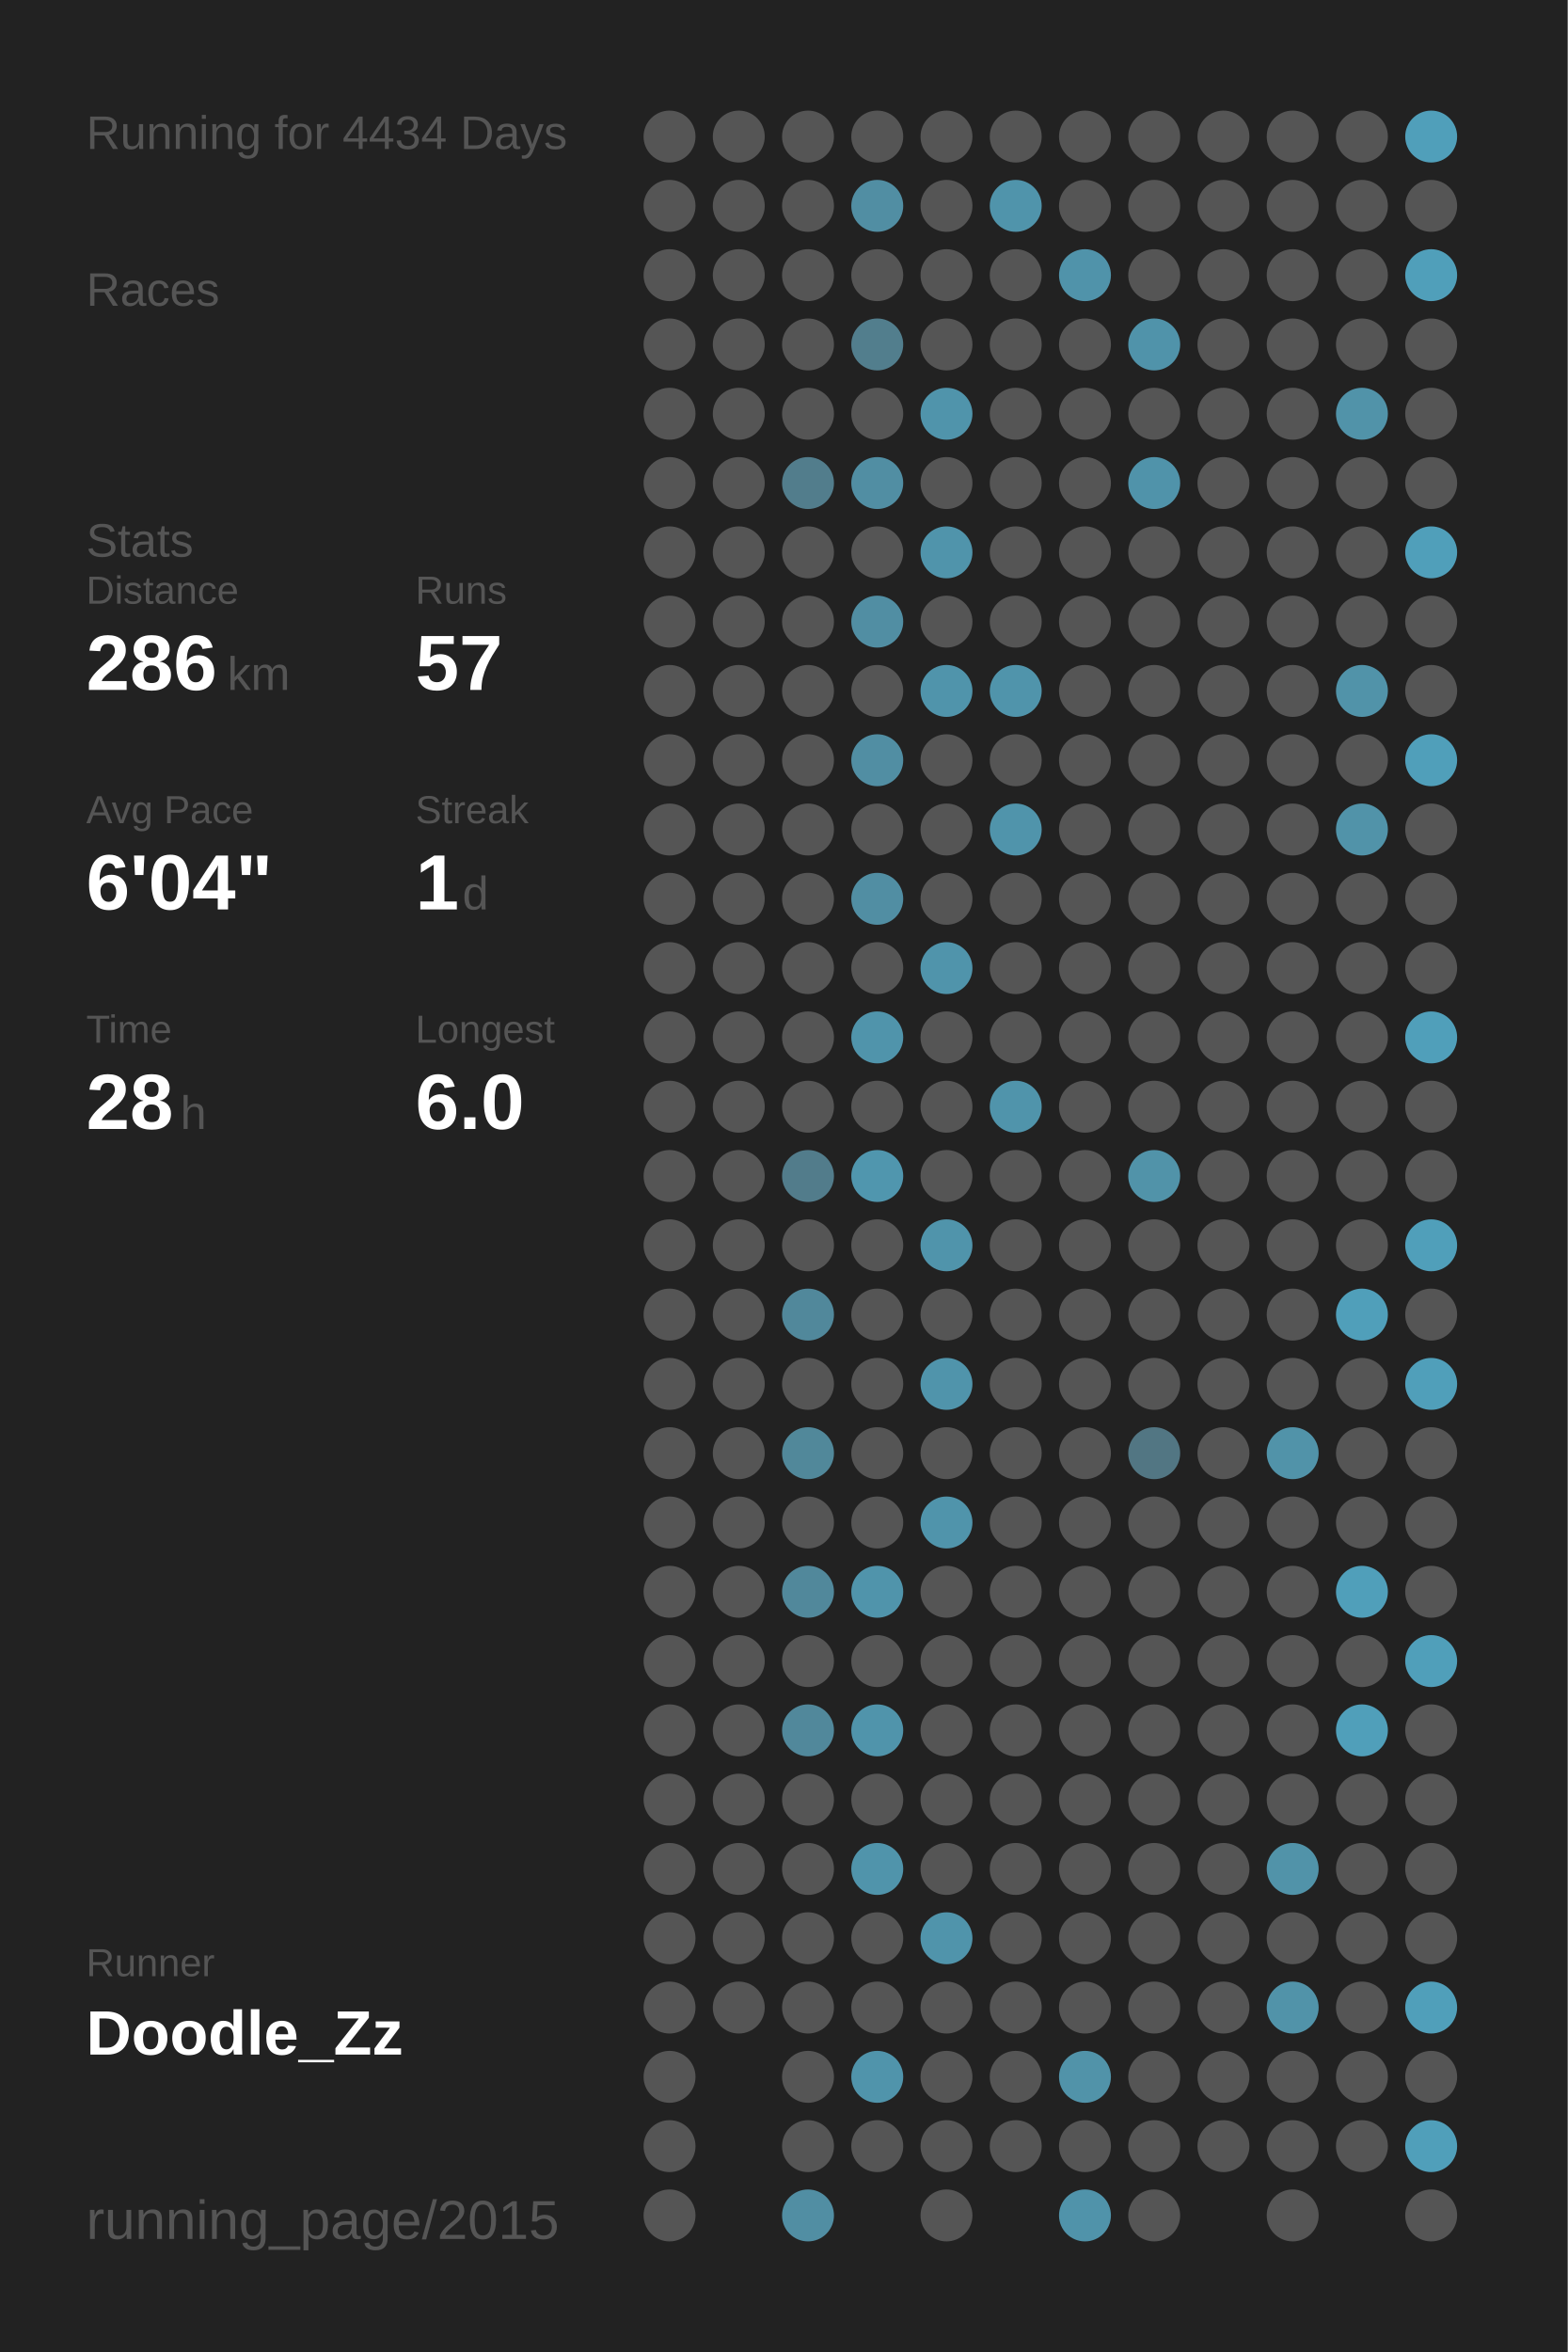
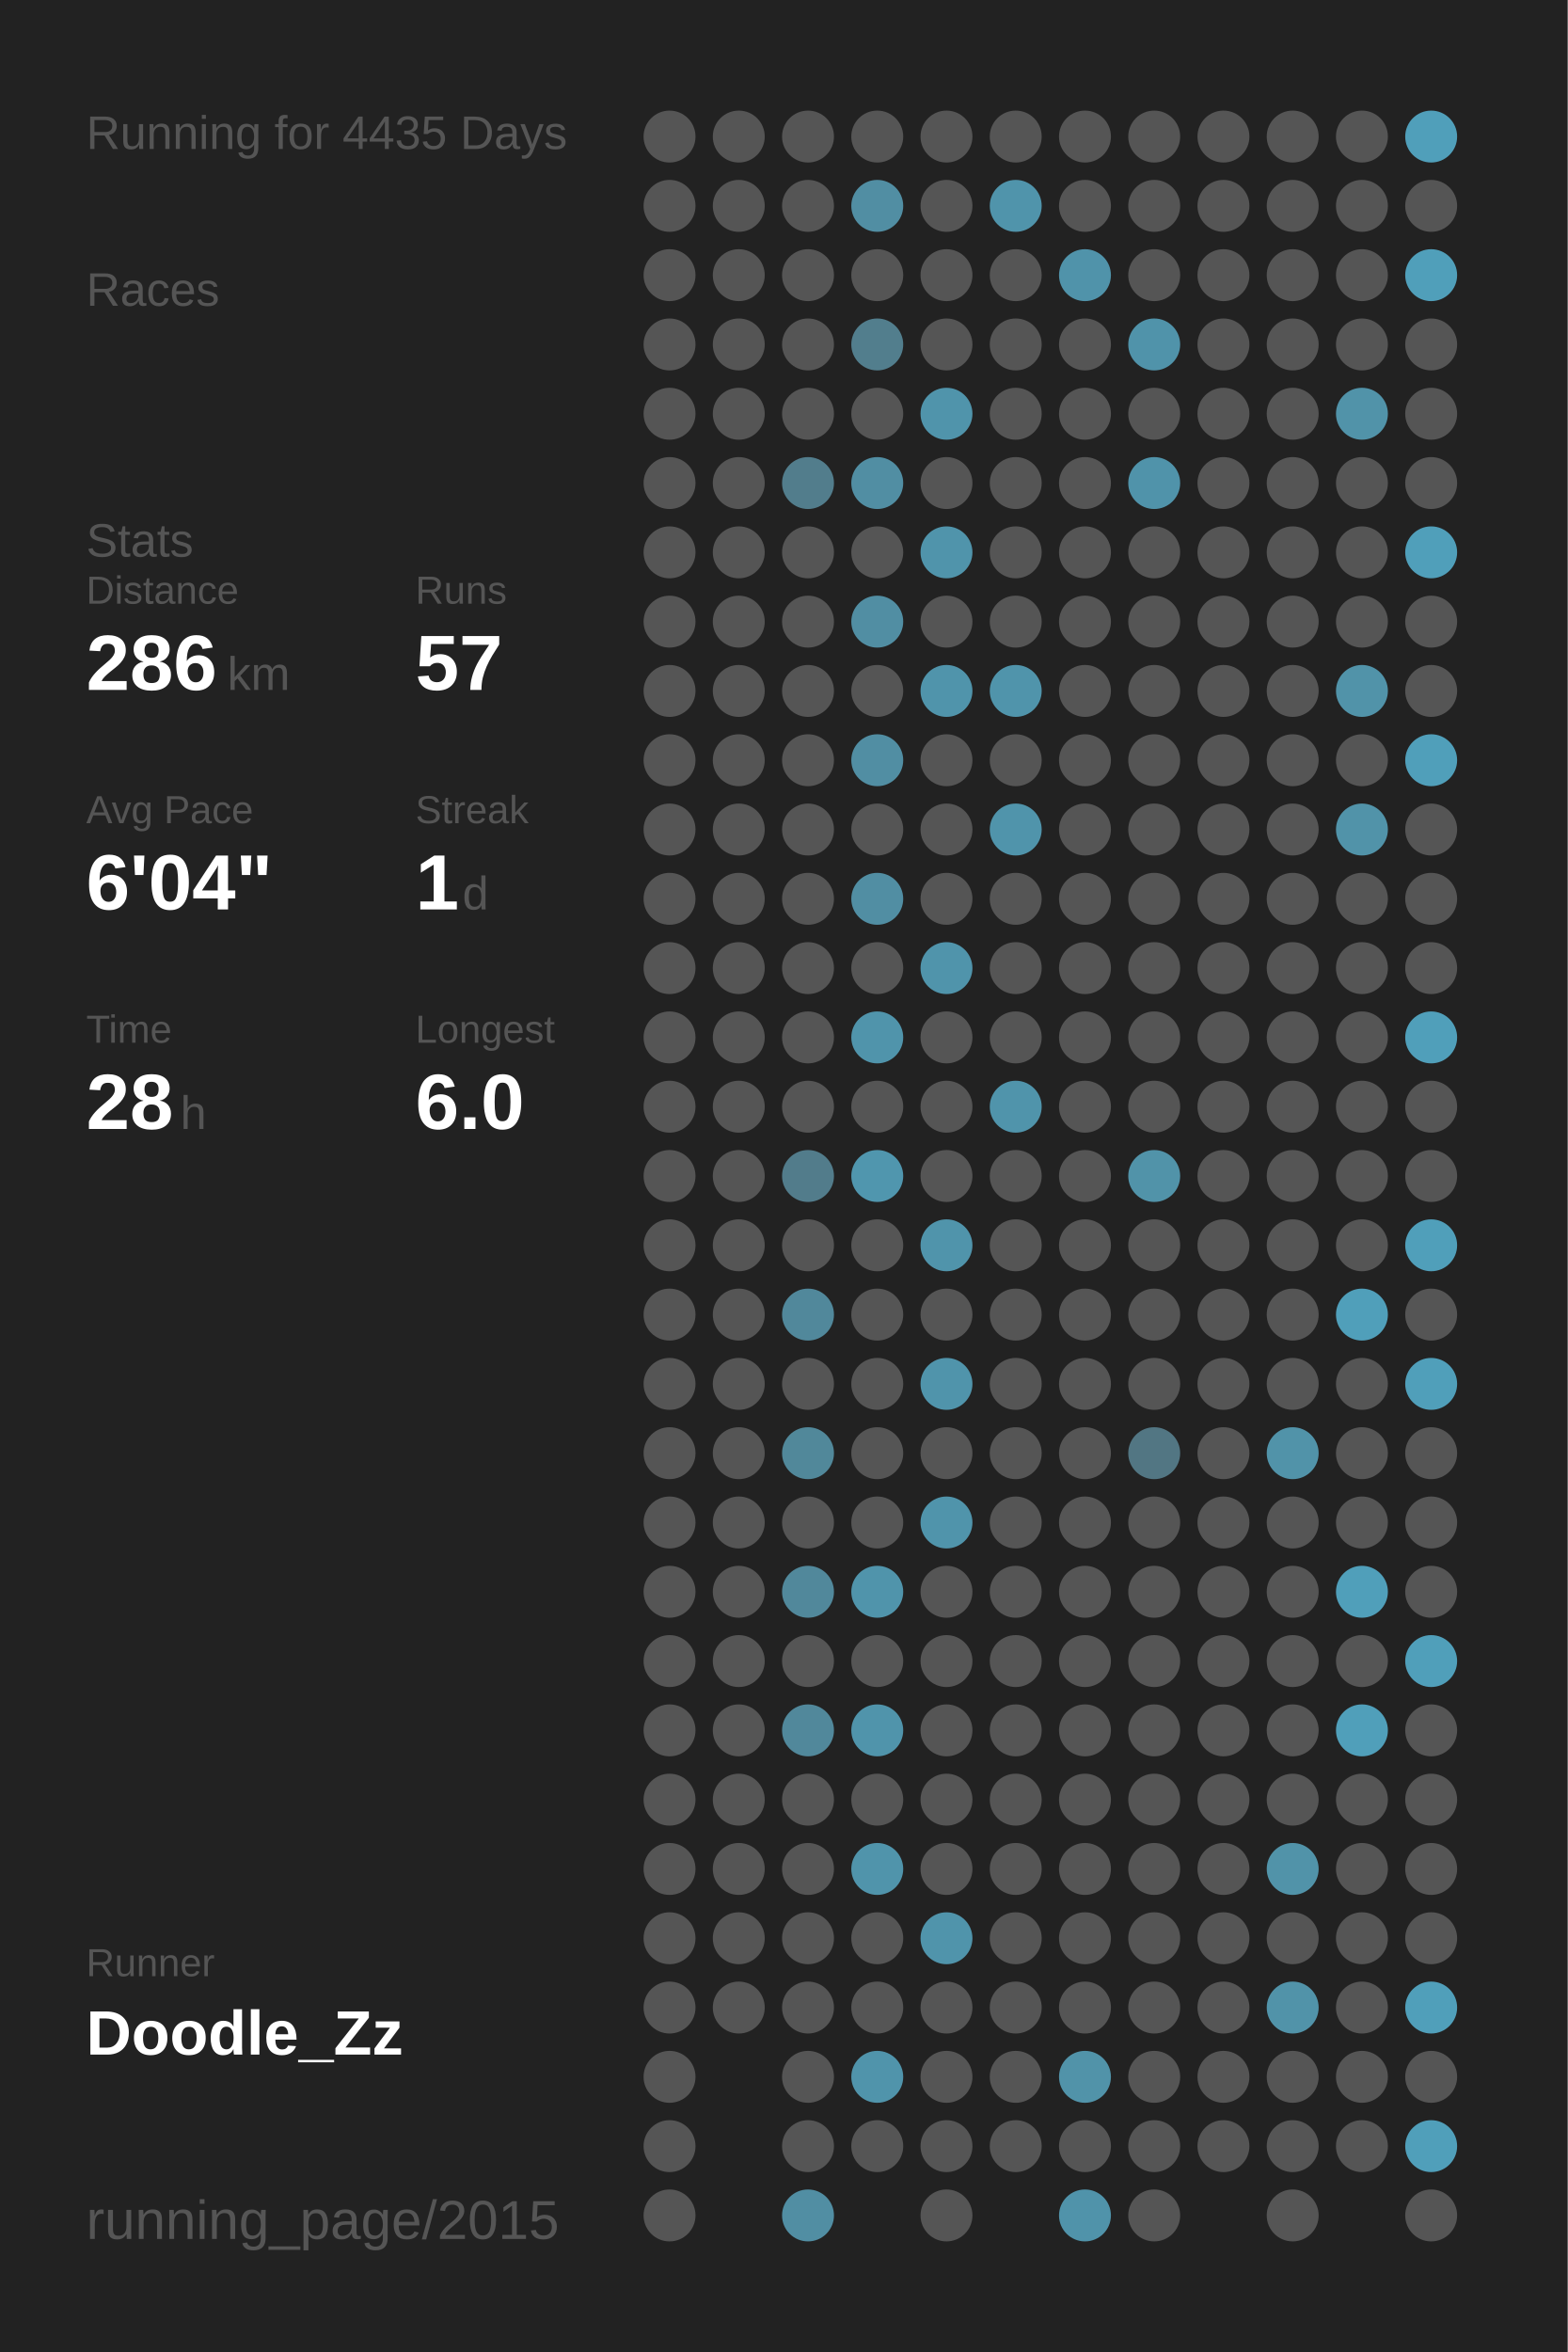
<svg xmlns="http://www.w3.org/2000/svg" baseProfile="full" height="300mm" version="1.1" viewBox="0,0,200,300" width="200mm">
  <defs />
  <rect fill="#222222" height="300" width="200" x="0" y="0" />
-   <text fill="#555555" style="font-size:6px; font-family:Arial;" x="11" y="19">Running for 4434 Days</text>
+   <text fill="#555555" style="font-size:6px; font-family:Arial;" x="11" y="19">Running for 4435 Days</text>
  <text fill="#555555" style="font-size:6px; font-family:Arial;" x="11" y="39">Races</text>
  <text fill="#555555" style="font-size:6px; font-family:Arial;" x="11" y="71">Stats</text>
  <text fill="#555555" style="font-size:5px; font-family:Arial;" x="11" y="77">Distance</text>
  <text fill="#FFFFFF" style="font-size:10px; font-family:Arial; font-weight:bold;" x="11" y="88">286</text>
  <text fill="#555555" style="font-size:6px; font-family:Arial;" x="29" y="88">km</text>
  <text fill="#555555" style="font-size:5px; font-family:Arial;" x="53" y="77">Runs</text>
  <text fill="#FFFFFF" style="font-size:10px; font-family:Arial; font-weight:bold;" x="53" y="88">57</text>
  <text fill="#555555" style="font-size:5px; font-family:Arial;" x="11" y="105">Avg Pace</text>
  <text fill="#FFFFFF" style="font-size:10px; font-family:Arial; font-weight:bold;" x="11" y="116">6'04"</text>
  <text fill="#555555" style="font-size:5px; font-family:Arial;" x="53" y="105">Streak</text>
  <text fill="#FFFFFF" style="font-size:10px; font-family:Arial; font-weight:bold;" x="53" y="116">1</text>
  <text fill="#555555" style="font-size:6px; font-family:Arial;" x="59" y="116">d</text>
  <text fill="#555555" style="font-size:5px; font-family:Arial;" x="11" y="133">Time</text>
  <text fill="#FFFFFF" style="font-size:10px; font-family:Arial; font-weight:bold;" x="11" y="144">28</text>
  <text fill="#555555" style="font-size:6px; font-family:Arial;" x="23" y="144">h</text>
  <text fill="#555555" style="font-size:5px; font-family:Arial;" x="53" y="133">Longest</text>
  <text fill="#FFFFFF" style="font-size:10px; font-family:Arial; font-weight:bold;" x="53" y="144">6.0</text>
  <text fill="#555555" style="font-size:5px; font-family:Arial;" x="11" y="252.065">Runner</text>
  <text fill="#FFFFFF" style="font-size:8px; font-family:Arial; font-weight:bold;" x="11" y="262.065">Doodle_Zz</text>
  <text fill="#555555" style="font-size:7px; font-family:Arial;" x="11" y="285.581">running_page/2015</text>
  <circle cx="85.417" cy="17.419" fill="#555555" r="3.312" />
  <circle cx="85.417" cy="26.258" fill="#555555" r="3.312" />
  <circle cx="85.417" cy="35.097" fill="#555555" r="3.312" />
  <circle cx="85.417" cy="43.935" fill="#555555" r="3.312" />
  <circle cx="85.417" cy="52.774" fill="#555555" r="3.312" />
  <circle cx="85.417" cy="61.613" fill="#555555" r="3.312" />
  <circle cx="85.417" cy="70.452" fill="#555555" r="3.312" />
  <circle cx="85.417" cy="79.29" fill="#555555" r="3.312" />
  <circle cx="85.417" cy="88.129" fill="#555555" r="3.312" />
  <circle cx="85.417" cy="96.968" fill="#555555" r="3.312" />
  <circle cx="85.417" cy="105.806" fill="#555555" r="3.312" />
  <circle cx="85.417" cy="114.645" fill="#555555" r="3.312" />
  <circle cx="85.417" cy="123.484" fill="#555555" r="3.312" />
  <circle cx="85.417" cy="132.323" fill="#555555" r="3.312" />
  <circle cx="85.417" cy="141.161" fill="#555555" r="3.312" />
  <circle cx="85.417" cy="150" fill="#555555" r="3.312" />
  <circle cx="85.417" cy="158.839" fill="#555555" r="3.312" />
  <circle cx="85.417" cy="167.677" fill="#555555" r="3.312" />
  <circle cx="85.417" cy="176.516" fill="#555555" r="3.312" />
  <circle cx="85.417" cy="185.355" fill="#555555" r="3.312" />
  <circle cx="85.417" cy="194.194" fill="#555555" r="3.312" />
  <circle cx="85.417" cy="203.032" fill="#555555" r="3.312" />
  <circle cx="85.417" cy="211.871" fill="#555555" r="3.312" />
  <circle cx="85.417" cy="220.71" fill="#555555" r="3.312" />
  <circle cx="85.417" cy="229.548" fill="#555555" r="3.312" />
  <circle cx="85.417" cy="238.387" fill="#555555" r="3.312" />
  <circle cx="85.417" cy="247.226" fill="#555555" r="3.312" />
  <circle cx="85.417" cy="256.065" fill="#555555" r="3.312" />
  <circle cx="85.417" cy="264.903" fill="#555555" r="3.312" />
  <circle cx="85.417" cy="273.742" fill="#555555" r="3.312" />
  <circle cx="85.417" cy="282.581" fill="#555555" r="3.312" />
  <circle cx="94.25" cy="17.419" fill="#555555" r="3.312" />
  <circle cx="94.25" cy="26.258" fill="#555555" r="3.312" />
  <circle cx="94.25" cy="35.097" fill="#555555" r="3.312" />
  <circle cx="94.25" cy="43.935" fill="#555555" r="3.312" />
  <circle cx="94.25" cy="52.774" fill="#555555" r="3.312" />
  <circle cx="94.25" cy="61.613" fill="#555555" r="3.312" />
  <circle cx="94.25" cy="70.452" fill="#555555" r="3.312" />
  <circle cx="94.25" cy="79.29" fill="#555555" r="3.312" />
  <circle cx="94.25" cy="88.129" fill="#555555" r="3.312" />
  <circle cx="94.25" cy="96.968" fill="#555555" r="3.312" />
  <circle cx="94.25" cy="105.806" fill="#555555" r="3.312" />
  <circle cx="94.25" cy="114.645" fill="#555555" r="3.312" />
  <circle cx="94.25" cy="123.484" fill="#555555" r="3.312" />
  <circle cx="94.25" cy="132.323" fill="#555555" r="3.312" />
  <circle cx="94.25" cy="141.161" fill="#555555" r="3.312" />
  <circle cx="94.25" cy="150" fill="#555555" r="3.312" />
  <circle cx="94.25" cy="158.839" fill="#555555" r="3.312" />
  <circle cx="94.25" cy="167.677" fill="#555555" r="3.312" />
  <circle cx="94.25" cy="176.516" fill="#555555" r="3.312" />
  <circle cx="94.25" cy="185.355" fill="#555555" r="3.312" />
  <circle cx="94.25" cy="194.194" fill="#555555" r="3.312" />
  <circle cx="94.25" cy="203.032" fill="#555555" r="3.312" />
  <circle cx="94.25" cy="211.871" fill="#555555" r="3.312" />
  <circle cx="94.25" cy="220.71" fill="#555555" r="3.312" />
  <circle cx="94.25" cy="229.548" fill="#555555" r="3.312" />
  <circle cx="94.25" cy="238.387" fill="#555555" r="3.312" />
  <circle cx="94.25" cy="247.226" fill="#555555" r="3.312" />
  <circle cx="94.25" cy="256.065" fill="#555555" r="3.312" />
  <circle cx="103.083" cy="17.419" fill="#555555" r="3.312" />
  <circle cx="103.083" cy="26.258" fill="#555555" r="3.312" />
  <circle cx="103.083" cy="35.097" fill="#555555" r="3.312" />
  <circle cx="103.083" cy="43.935" fill="#555555" r="3.312" />
  <circle cx="103.083" cy="52.774" fill="#555555" r="3.312" />
  <circle cx="103.083" cy="61.613" fill="#527d8c" r="3.312" />
  <circle cx="103.083" cy="70.452" fill="#555555" r="3.312" />
  <circle cx="103.083" cy="79.29" fill="#555555" r="3.312" />
  <circle cx="103.083" cy="88.129" fill="#555555" r="3.312" />
  <circle cx="103.083" cy="96.968" fill="#555555" r="3.312" />
  <circle cx="103.083" cy="105.806" fill="#555555" r="3.312" />
  <circle cx="103.083" cy="114.645" fill="#555555" r="3.312" />
  <circle cx="103.083" cy="123.484" fill="#555555" r="3.312" />
  <circle cx="103.083" cy="132.323" fill="#555555" r="3.312" />
  <circle cx="103.083" cy="141.161" fill="#555555" r="3.312" />
  <circle cx="103.083" cy="150" fill="#527c8b" r="3.312" />
  <circle cx="103.083" cy="158.839" fill="#555555" r="3.312" />
  <circle cx="103.083" cy="167.677" fill="#51889b" r="3.312" />
  <circle cx="103.083" cy="176.516" fill="#555555" r="3.312" />
  <circle cx="103.083" cy="185.355" fill="#51889a" r="3.312" />
  <circle cx="103.083" cy="194.194" fill="#555555" r="3.312" />
  <circle cx="103.083" cy="203.032" fill="#51889b" r="3.312" />
  <circle cx="103.083" cy="211.871" fill="#555555" r="3.312" />
  <circle cx="103.083" cy="220.71" fill="#51889b" r="3.312" />
  <circle cx="103.083" cy="229.548" fill="#555555" r="3.312" />
  <circle cx="103.083" cy="238.387" fill="#555555" r="3.312" />
  <circle cx="103.083" cy="247.226" fill="#555555" r="3.312" />
  <circle cx="103.083" cy="256.065" fill="#555555" r="3.312" />
  <circle cx="103.083" cy="264.903" fill="#555555" r="3.312" />
  <circle cx="103.083" cy="273.742" fill="#555555" r="3.312" />
  <circle cx="103.083" cy="282.581" fill="#518ea3" r="3.312" />
  <circle cx="111.917" cy="17.419" fill="#555555" r="3.312" />
  <circle cx="111.917" cy="26.258" fill="#518ea3" r="3.312" />
  <circle cx="111.917" cy="35.097" fill="#555555" r="3.312" />
  <circle cx="111.917" cy="43.935" fill="#527e8d" r="3.312" />
  <circle cx="111.917" cy="52.774" fill="#555555" r="3.312" />
  <circle cx="111.917" cy="61.613" fill="#518ea3" r="3.312" />
  <circle cx="111.917" cy="70.452" fill="#555555" r="3.312" />
  <circle cx="111.917" cy="79.29" fill="#518ea3" r="3.312" />
  <circle cx="111.917" cy="88.129" fill="#555555" r="3.312" />
  <circle cx="111.917" cy="96.968" fill="#518ea3" r="3.312" />
  <circle cx="111.917" cy="105.806" fill="#555555" r="3.312" />
  <circle cx="111.917" cy="114.645" fill="#518ea3" r="3.312" />
  <circle cx="111.917" cy="123.484" fill="#555555" r="3.312" />
  <circle cx="111.917" cy="132.323" fill="#5094ab" r="3.312" />
  <circle cx="111.917" cy="141.161" fill="#555555" r="3.312" />
  <circle cx="111.917" cy="150" fill="#5096ae" r="3.312" />
  <circle cx="111.917" cy="158.839" fill="#555555" r="3.312" />
  <circle cx="111.917" cy="167.677" fill="#555555" r="3.312" />
  <circle cx="111.917" cy="176.516" fill="#555555" r="3.312" />
  <circle cx="111.917" cy="185.355" fill="#555555" r="3.312" />
  <circle cx="111.917" cy="194.194" fill="#555555" r="3.312" />
  <circle cx="111.917" cy="203.032" fill="#5094ab" r="3.312" />
  <circle cx="111.917" cy="211.871" fill="#555555" r="3.312" />
  <circle cx="111.917" cy="220.71" fill="#5094ab" r="3.312" />
  <circle cx="111.917" cy="229.548" fill="#555555" r="3.312" />
  <circle cx="111.917" cy="238.387" fill="#5094ab" r="3.312" />
  <circle cx="111.917" cy="247.226" fill="#555555" r="3.312" />
  <circle cx="111.917" cy="256.065" fill="#555555" r="3.312" />
  <circle cx="111.917" cy="264.903" fill="#5094ab" r="3.312" />
  <circle cx="111.917" cy="273.742" fill="#555555" r="3.312" />
  <circle cx="120.75" cy="17.419" fill="#555555" r="3.312" />
  <circle cx="120.75" cy="26.258" fill="#555555" r="3.312" />
  <circle cx="120.75" cy="35.097" fill="#555555" r="3.312" />
  <circle cx="120.75" cy="43.935" fill="#555555" r="3.312" />
  <circle cx="120.75" cy="52.774" fill="#5094ab" r="3.312" />
  <circle cx="120.75" cy="61.613" fill="#555555" r="3.312" />
  <circle cx="120.75" cy="70.452" fill="#5094ab" r="3.312" />
  <circle cx="120.75" cy="79.29" fill="#555555" r="3.312" />
  <circle cx="120.75" cy="88.129" fill="#5094ab" r="3.312" />
  <circle cx="120.75" cy="96.968" fill="#555555" r="3.312" />
  <circle cx="120.75" cy="105.806" fill="#555555" r="3.312" />
  <circle cx="120.75" cy="114.645" fill="#555555" r="3.312" />
  <circle cx="120.75" cy="123.484" fill="#5094ab" r="3.312" />
  <circle cx="120.75" cy="132.323" fill="#555555" r="3.312" />
  <circle cx="120.75" cy="141.161" fill="#555555" r="3.312" />
  <circle cx="120.75" cy="150" fill="#555555" r="3.312" />
  <circle cx="120.75" cy="158.839" fill="#5094ab" r="3.312" />
  <circle cx="120.75" cy="167.677" fill="#555555" r="3.312" />
  <circle cx="120.75" cy="176.516" fill="#5094ab" r="3.312" />
  <circle cx="120.75" cy="185.355" fill="#555555" r="3.312" />
  <circle cx="120.75" cy="194.194" fill="#5094ab" r="3.312" />
  <circle cx="120.75" cy="203.032" fill="#555555" r="3.312" />
  <circle cx="120.75" cy="211.871" fill="#555555" r="3.312" />
  <circle cx="120.75" cy="220.71" fill="#555555" r="3.312" />
  <circle cx="120.75" cy="229.548" fill="#555555" r="3.312" />
  <circle cx="120.75" cy="238.387" fill="#555555" r="3.312" />
  <circle cx="120.75" cy="247.226" fill="#5094ab" r="3.312" />
  <circle cx="120.75" cy="256.065" fill="#555555" r="3.312" />
  <circle cx="120.75" cy="264.903" fill="#555555" r="3.312" />
  <circle cx="120.75" cy="273.742" fill="#555555" r="3.312" />
  <circle cx="120.75" cy="282.581" fill="#555555" r="3.312" />
  <circle cx="129.583" cy="17.419" fill="#555555" r="3.312" />
  <circle cx="129.583" cy="26.258" fill="#5094ab" r="3.312" />
  <circle cx="129.583" cy="35.097" fill="#555555" r="3.312" />
  <circle cx="129.583" cy="43.935" fill="#555555" r="3.312" />
  <circle cx="129.583" cy="52.774" fill="#555555" r="3.312" />
  <circle cx="129.583" cy="61.613" fill="#555555" r="3.312" />
  <circle cx="129.583" cy="70.452" fill="#555555" r="3.312" />
  <circle cx="129.583" cy="79.29" fill="#555555" r="3.312" />
  <circle cx="129.583" cy="88.129" fill="#5094ab" r="3.312" />
  <circle cx="129.583" cy="96.968" fill="#555555" r="3.312" />
  <circle cx="129.583" cy="105.806" fill="#5094ab" r="3.312" />
  <circle cx="129.583" cy="114.645" fill="#555555" r="3.312" />
  <circle cx="129.583" cy="123.484" fill="#555555" r="3.312" />
  <circle cx="129.583" cy="132.323" fill="#555555" r="3.312" />
  <circle cx="129.583" cy="141.161" fill="#5094ab" r="3.312" />
  <circle cx="129.583" cy="150" fill="#555555" r="3.312" />
  <circle cx="129.583" cy="158.839" fill="#555555" r="3.312" />
  <circle cx="129.583" cy="167.677" fill="#555555" r="3.312" />
  <circle cx="129.583" cy="176.516" fill="#555555" r="3.312" />
  <circle cx="129.583" cy="185.355" fill="#555555" r="3.312" />
  <circle cx="129.583" cy="194.194" fill="#555555" r="3.312" />
  <circle cx="129.583" cy="203.032" fill="#555555" r="3.312" />
  <circle cx="129.583" cy="211.871" fill="#555555" r="3.312" />
  <circle cx="129.583" cy="220.71" fill="#555555" r="3.312" />
  <circle cx="129.583" cy="229.548" fill="#555555" r="3.312" />
  <circle cx="129.583" cy="238.387" fill="#555555" r="3.312" />
  <circle cx="129.583" cy="247.226" fill="#555555" r="3.312" />
  <circle cx="129.583" cy="256.065" fill="#555555" r="3.312" />
  <circle cx="129.583" cy="264.903" fill="#555555" r="3.312" />
  <circle cx="129.583" cy="273.742" fill="#555555" r="3.312" />
  <circle cx="138.417" cy="17.419" fill="#555555" r="3.312" />
  <circle cx="138.417" cy="26.258" fill="#555555" r="3.312" />
  <circle cx="138.417" cy="35.097" fill="#5093aa" r="3.312" />
  <circle cx="138.417" cy="43.935" fill="#555555" r="3.312" />
  <circle cx="138.417" cy="52.774" fill="#555555" r="3.312" />
  <circle cx="138.417" cy="61.613" fill="#555555" r="3.312" />
  <circle cx="138.417" cy="70.452" fill="#555555" r="3.312" />
  <circle cx="138.417" cy="79.29" fill="#555555" r="3.312" />
  <circle cx="138.417" cy="88.129" fill="#555555" r="3.312" />
  <circle cx="138.417" cy="96.968" fill="#555555" r="3.312" />
  <circle cx="138.417" cy="105.806" fill="#555555" r="3.312" />
  <circle cx="138.417" cy="114.645" fill="#555555" r="3.312" />
  <circle cx="138.417" cy="123.484" fill="#555555" r="3.312" />
  <circle cx="138.417" cy="132.323" fill="#555555" r="3.312" />
  <circle cx="138.417" cy="141.161" fill="#555555" r="3.312" />
  <circle cx="138.417" cy="150" fill="#555555" r="3.312" />
  <circle cx="138.417" cy="158.839" fill="#555555" r="3.312" />
  <circle cx="138.417" cy="167.677" fill="#555555" r="3.312" />
  <circle cx="138.417" cy="176.516" fill="#555555" r="3.312" />
  <circle cx="138.417" cy="185.355" fill="#555555" r="3.312" />
  <circle cx="138.417" cy="194.194" fill="#555555" r="3.312" />
  <circle cx="138.417" cy="203.032" fill="#555555" r="3.312" />
  <circle cx="138.417" cy="211.871" fill="#555555" r="3.312" />
  <circle cx="138.417" cy="220.71" fill="#555555" r="3.312" />
  <circle cx="138.417" cy="229.548" fill="#555555" r="3.312" />
  <circle cx="138.417" cy="238.387" fill="#555555" r="3.312" />
  <circle cx="138.417" cy="247.226" fill="#555555" r="3.312" />
  <circle cx="138.417" cy="256.065" fill="#555555" r="3.312" />
  <circle cx="138.417" cy="264.903" fill="#5193a9" r="3.312" />
  <circle cx="138.417" cy="273.742" fill="#555555" r="3.312" />
  <circle cx="138.417" cy="282.581" fill="#5093aa" r="3.312" />
  <circle cx="147.25" cy="17.419" fill="#555555" r="3.312" />
  <circle cx="147.25" cy="26.258" fill="#555555" r="3.312" />
  <circle cx="147.25" cy="35.097" fill="#555555" r="3.312" />
  <circle cx="147.25" cy="43.935" fill="#5093aa" r="3.312" />
  <circle cx="147.25" cy="52.774" fill="#555555" r="3.312" />
  <circle cx="147.25" cy="61.613" fill="#5093aa" r="3.312" />
  <circle cx="147.25" cy="70.452" fill="#555555" r="3.312" />
  <circle cx="147.25" cy="79.29" fill="#555555" r="3.312" />
  <circle cx="147.25" cy="88.129" fill="#555555" r="3.312" />
  <circle cx="147.25" cy="96.968" fill="#555555" r="3.312" />
  <circle cx="147.25" cy="105.806" fill="#555555" r="3.312" />
  <circle cx="147.25" cy="114.645" fill="#555555" r="3.312" />
  <circle cx="147.25" cy="123.484" fill="#555555" r="3.312" />
  <circle cx="147.25" cy="132.323" fill="#555555" r="3.312" />
  <circle cx="147.25" cy="141.161" fill="#555555" r="3.312" />
  <circle cx="147.25" cy="150" fill="#5193a9" r="3.312" />
  <circle cx="147.25" cy="158.839" fill="#555555" r="3.312" />
  <circle cx="147.25" cy="167.677" fill="#555555" r="3.312" />
  <circle cx="147.25" cy="176.516" fill="#555555" r="3.312" />
  <circle cx="147.25" cy="185.355" fill="#527683" r="3.312" />
  <circle cx="147.25" cy="194.194" fill="#555555" r="3.312" />
  <circle cx="147.25" cy="203.032" fill="#555555" r="3.312" />
  <circle cx="147.25" cy="211.871" fill="#555555" r="3.312" />
  <circle cx="147.25" cy="220.71" fill="#555555" r="3.312" />
  <circle cx="147.25" cy="229.548" fill="#555555" r="3.312" />
  <circle cx="147.25" cy="238.387" fill="#555555" r="3.312" />
  <circle cx="147.25" cy="247.226" fill="#555555" r="3.312" />
  <circle cx="147.25" cy="256.065" fill="#555555" r="3.312" />
  <circle cx="147.25" cy="264.903" fill="#555555" r="3.312" />
  <circle cx="147.25" cy="273.742" fill="#555555" r="3.312" />
  <circle cx="147.25" cy="282.581" fill="#555555" r="3.312" />
  <circle cx="156.083" cy="17.419" fill="#555555" r="3.312" />
  <circle cx="156.083" cy="26.258" fill="#555555" r="3.312" />
  <circle cx="156.083" cy="35.097" fill="#555555" r="3.312" />
  <circle cx="156.083" cy="43.935" fill="#555555" r="3.312" />
  <circle cx="156.083" cy="52.774" fill="#555555" r="3.312" />
  <circle cx="156.083" cy="61.613" fill="#555555" r="3.312" />
  <circle cx="156.083" cy="70.452" fill="#555555" r="3.312" />
  <circle cx="156.083" cy="79.29" fill="#555555" r="3.312" />
  <circle cx="156.083" cy="88.129" fill="#555555" r="3.312" />
  <circle cx="156.083" cy="96.968" fill="#555555" r="3.312" />
  <circle cx="156.083" cy="105.806" fill="#555555" r="3.312" />
  <circle cx="156.083" cy="114.645" fill="#555555" r="3.312" />
  <circle cx="156.083" cy="123.484" fill="#555555" r="3.312" />
  <circle cx="156.083" cy="132.323" fill="#555555" r="3.312" />
  <circle cx="156.083" cy="141.161" fill="#555555" r="3.312" />
  <circle cx="156.083" cy="150" fill="#555555" r="3.312" />
  <circle cx="156.083" cy="158.839" fill="#555555" r="3.312" />
  <circle cx="156.083" cy="167.677" fill="#555555" r="3.312" />
  <circle cx="156.083" cy="176.516" fill="#555555" r="3.312" />
  <circle cx="156.083" cy="185.355" fill="#555555" r="3.312" />
  <circle cx="156.083" cy="194.194" fill="#555555" r="3.312" />
  <circle cx="156.083" cy="203.032" fill="#555555" r="3.312" />
  <circle cx="156.083" cy="211.871" fill="#555555" r="3.312" />
  <circle cx="156.083" cy="220.71" fill="#555555" r="3.312" />
  <circle cx="156.083" cy="229.548" fill="#555555" r="3.312" />
  <circle cx="156.083" cy="238.387" fill="#555555" r="3.312" />
  <circle cx="156.083" cy="247.226" fill="#555555" r="3.312" />
  <circle cx="156.083" cy="256.065" fill="#555555" r="3.312" />
  <circle cx="156.083" cy="264.903" fill="#555555" r="3.312" />
  <circle cx="156.083" cy="273.742" fill="#555555" r="3.312" />
  <circle cx="164.917" cy="17.419" fill="#555555" r="3.312" />
  <circle cx="164.917" cy="26.258" fill="#555555" r="3.312" />
  <circle cx="164.917" cy="35.097" fill="#555555" r="3.312" />
  <circle cx="164.917" cy="43.935" fill="#555555" r="3.312" />
  <circle cx="164.917" cy="52.774" fill="#555555" r="3.312" />
  <circle cx="164.917" cy="61.613" fill="#555555" r="3.312" />
  <circle cx="164.917" cy="70.452" fill="#555555" r="3.312" />
  <circle cx="164.917" cy="79.29" fill="#555555" r="3.312" />
  <circle cx="164.917" cy="88.129" fill="#555555" r="3.312" />
  <circle cx="164.917" cy="96.968" fill="#555555" r="3.312" />
  <circle cx="164.917" cy="105.806" fill="#555555" r="3.312" />
  <circle cx="164.917" cy="114.645" fill="#555555" r="3.312" />
  <circle cx="164.917" cy="123.484" fill="#555555" r="3.312" />
  <circle cx="164.917" cy="132.323" fill="#555555" r="3.312" />
  <circle cx="164.917" cy="141.161" fill="#555555" r="3.312" />
  <circle cx="164.917" cy="150" fill="#555555" r="3.312" />
  <circle cx="164.917" cy="158.839" fill="#555555" r="3.312" />
  <circle cx="164.917" cy="167.677" fill="#555555" r="3.312" />
  <circle cx="164.917" cy="176.516" fill="#555555" r="3.312" />
  <circle cx="164.917" cy="185.355" fill="#5193a9" r="3.312" />
  <circle cx="164.917" cy="194.194" fill="#555555" r="3.312" />
  <circle cx="164.917" cy="203.032" fill="#555555" r="3.312" />
  <circle cx="164.917" cy="211.871" fill="#555555" r="3.312" />
  <circle cx="164.917" cy="220.71" fill="#555555" r="3.312" />
  <circle cx="164.917" cy="229.548" fill="#555555" r="3.312" />
  <circle cx="164.917" cy="238.387" fill="#5193a9" r="3.312" />
  <circle cx="164.917" cy="247.226" fill="#555555" r="3.312" />
  <circle cx="164.917" cy="256.065" fill="#5193a9" r="3.312" />
  <circle cx="164.917" cy="264.903" fill="#555555" r="3.312" />
  <circle cx="164.917" cy="273.742" fill="#555555" r="3.312" />
  <circle cx="164.917" cy="282.581" fill="#555555" r="3.312" />
  <circle cx="173.75" cy="17.419" fill="#555555" r="3.312" />
  <circle cx="173.75" cy="26.258" fill="#555555" r="3.312" />
  <circle cx="173.75" cy="35.097" fill="#555555" r="3.312" />
  <circle cx="173.75" cy="43.935" fill="#555555" r="3.312" />
  <circle cx="173.75" cy="52.774" fill="#5193a9" r="3.312" />
  <circle cx="173.75" cy="61.613" fill="#555555" r="3.312" />
  <circle cx="173.75" cy="70.452" fill="#555555" r="3.312" />
  <circle cx="173.75" cy="79.29" fill="#555555" r="3.312" />
  <circle cx="173.75" cy="88.129" fill="#5193a9" r="3.312" />
  <circle cx="173.75" cy="96.968" fill="#555555" r="3.312" />
  <circle cx="173.75" cy="105.806" fill="#5193a9" r="3.312" />
  <circle cx="173.75" cy="114.645" fill="#555555" r="3.312" />
  <circle cx="173.75" cy="123.484" fill="#555555" r="3.312" />
  <circle cx="173.75" cy="132.323" fill="#555555" r="3.312" />
  <circle cx="173.75" cy="141.161" fill="#555555" r="3.312" />
  <circle cx="173.75" cy="150" fill="#555555" r="3.312" />
  <circle cx="173.75" cy="158.839" fill="#555555" r="3.312" />
  <circle cx="173.75" cy="167.677" fill="#509fba" r="3.312" />
  <circle cx="173.75" cy="176.516" fill="#555555" r="3.312" />
  <circle cx="173.75" cy="185.355" fill="#555555" r="3.312" />
  <circle cx="173.75" cy="194.194" fill="#555555" r="3.312" />
  <circle cx="173.75" cy="203.032" fill="#509fba" r="3.312" />
  <circle cx="173.75" cy="211.871" fill="#555555" r="3.312" />
  <circle cx="173.75" cy="220.71" fill="#509fba" r="3.312" />
  <circle cx="173.75" cy="229.548" fill="#555555" r="3.312" />
  <circle cx="173.75" cy="238.387" fill="#555555" r="3.312" />
  <circle cx="173.75" cy="247.226" fill="#555555" r="3.312" />
  <circle cx="173.75" cy="256.065" fill="#555555" r="3.312" />
  <circle cx="173.75" cy="264.903" fill="#555555" r="3.312" />
  <circle cx="173.75" cy="273.742" fill="#555555" r="3.312" />
  <circle cx="182.583" cy="17.419" fill="#509fba" r="3.312" />
  <circle cx="182.583" cy="26.258" fill="#555555" r="3.312" />
  <circle cx="182.583" cy="35.097" fill="#509fba" r="3.312" />
  <circle cx="182.583" cy="43.935" fill="#555555" r="3.312" />
  <circle cx="182.583" cy="52.774" fill="#555555" r="3.312" />
  <circle cx="182.583" cy="61.613" fill="#555555" r="3.312" />
  <circle cx="182.583" cy="70.452" fill="#509fba" r="3.312" />
  <circle cx="182.583" cy="79.29" fill="#555555" r="3.312" />
  <circle cx="182.583" cy="88.129" fill="#555555" r="3.312" />
  <circle cx="182.583" cy="96.968" fill="#509fba" r="3.312" />
  <circle cx="182.583" cy="105.806" fill="#555555" r="3.312" />
  <circle cx="182.583" cy="114.645" fill="#555555" r="3.312" />
  <circle cx="182.583" cy="123.484" fill="#555555" r="3.312" />
  <circle cx="182.583" cy="132.323" fill="#509fba" r="3.312" />
  <circle cx="182.583" cy="141.161" fill="#555555" r="3.312" />
  <circle cx="182.583" cy="150" fill="#555555" r="3.312" />
  <circle cx="182.583" cy="158.839" fill="#509fba" r="3.312" />
  <circle cx="182.583" cy="167.677" fill="#555555" r="3.312" />
  <circle cx="182.583" cy="176.516" fill="#509fba" r="3.312" />
  <circle cx="182.583" cy="185.355" fill="#555555" r="3.312" />
  <circle cx="182.583" cy="194.194" fill="#555555" r="3.312" />
  <circle cx="182.583" cy="203.032" fill="#555555" r="3.312" />
  <circle cx="182.583" cy="211.871" fill="#509fba" r="3.312" />
  <circle cx="182.583" cy="220.71" fill="#555555" r="3.312" />
  <circle cx="182.583" cy="229.548" fill="#555555" r="3.312" />
  <circle cx="182.583" cy="238.387" fill="#555555" r="3.312" />
  <circle cx="182.583" cy="247.226" fill="#555555" r="3.312" />
  <circle cx="182.583" cy="256.065" fill="#509fba" r="3.312" />
  <circle cx="182.583" cy="264.903" fill="#555555" r="3.312" />
  <circle cx="182.583" cy="273.742" fill="#509fba" r="3.312" />
  <circle cx="182.583" cy="282.581" fill="#555555" r="3.312" />
</svg>
